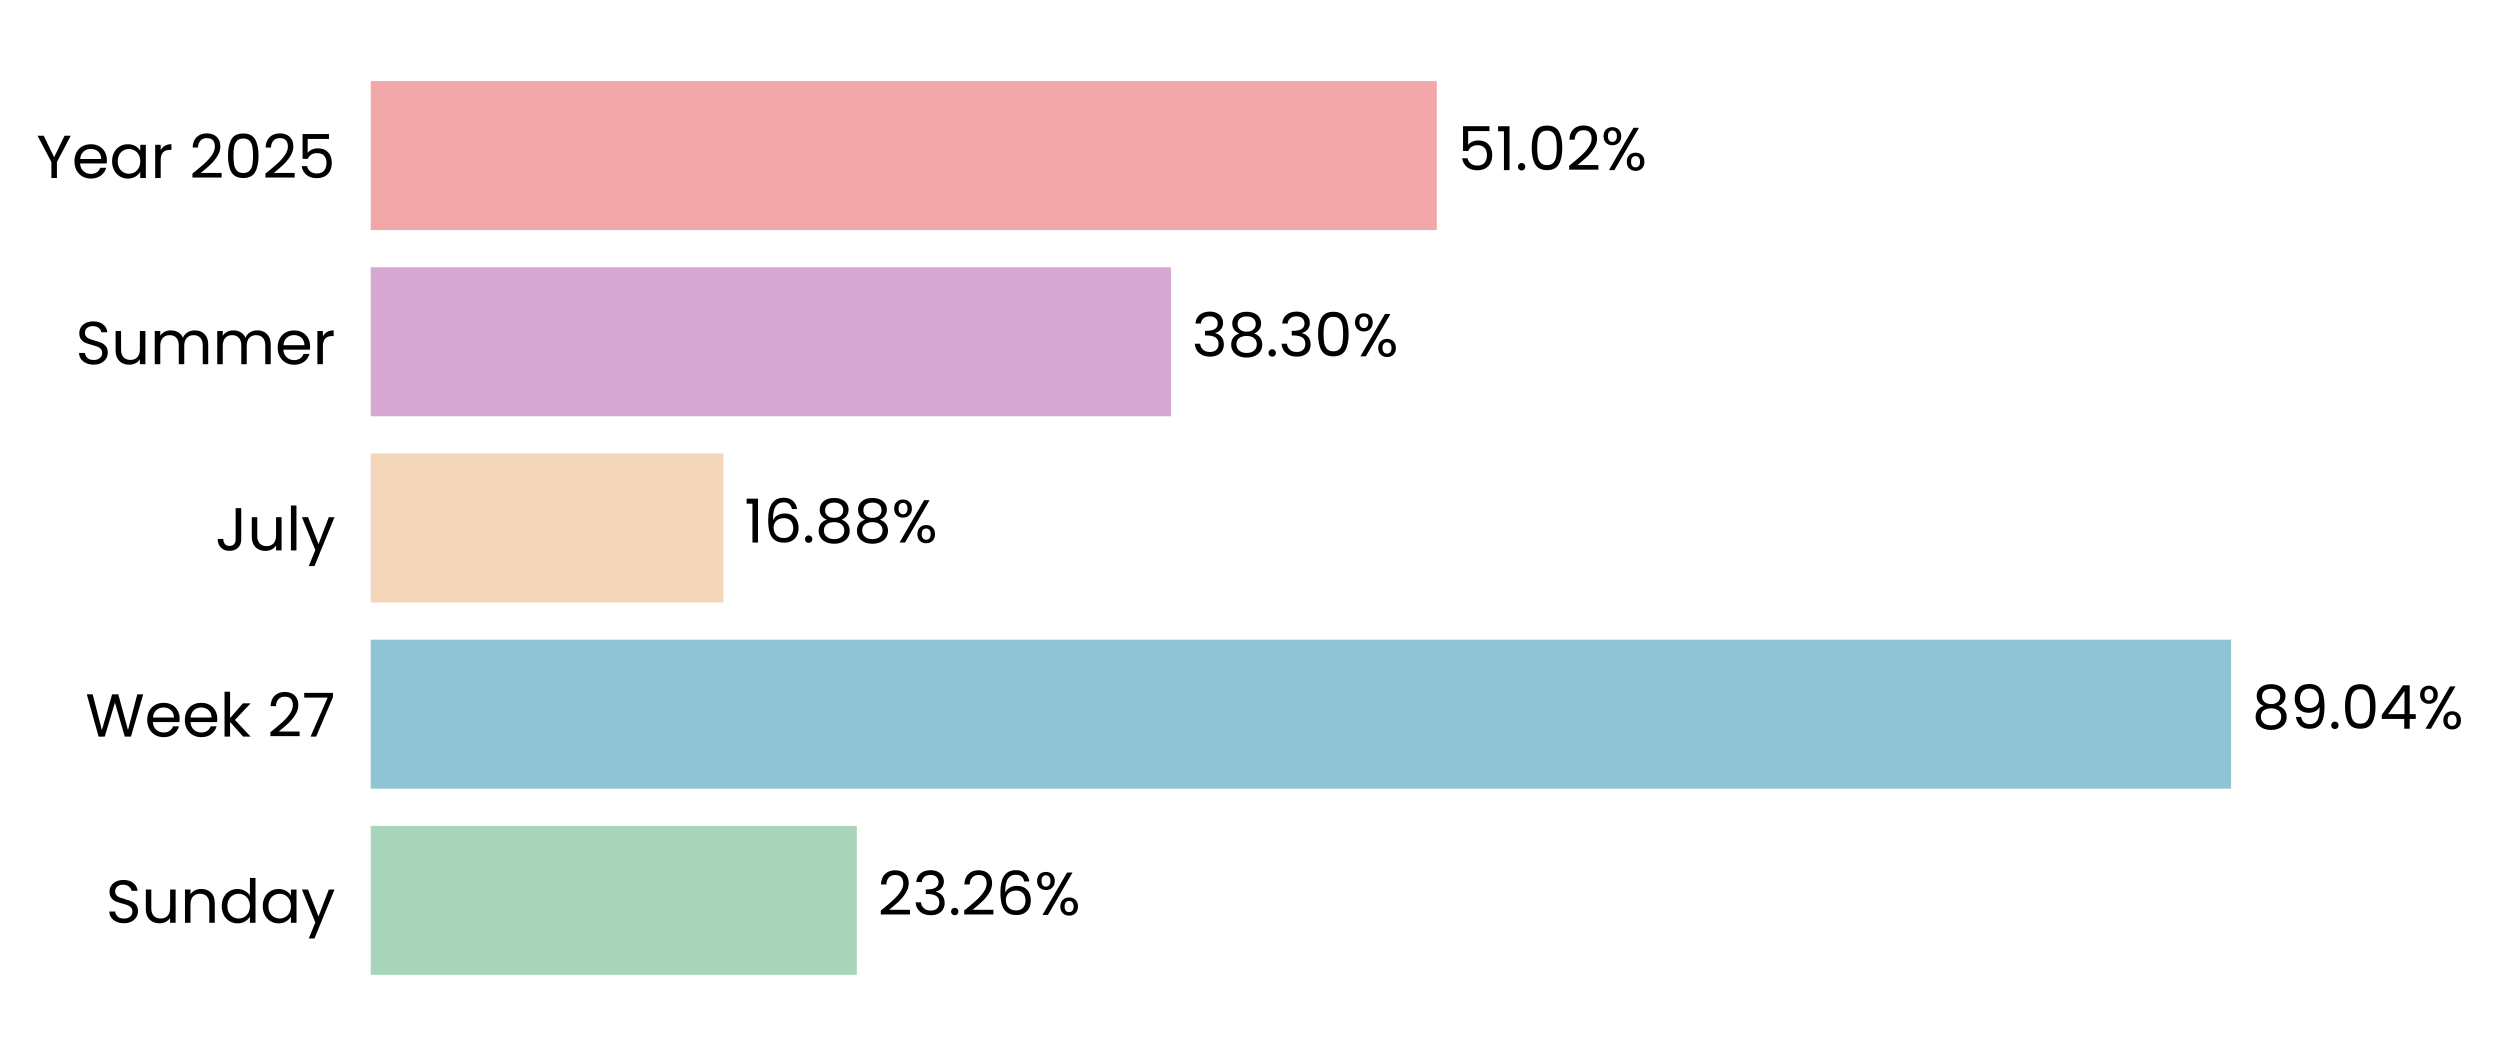
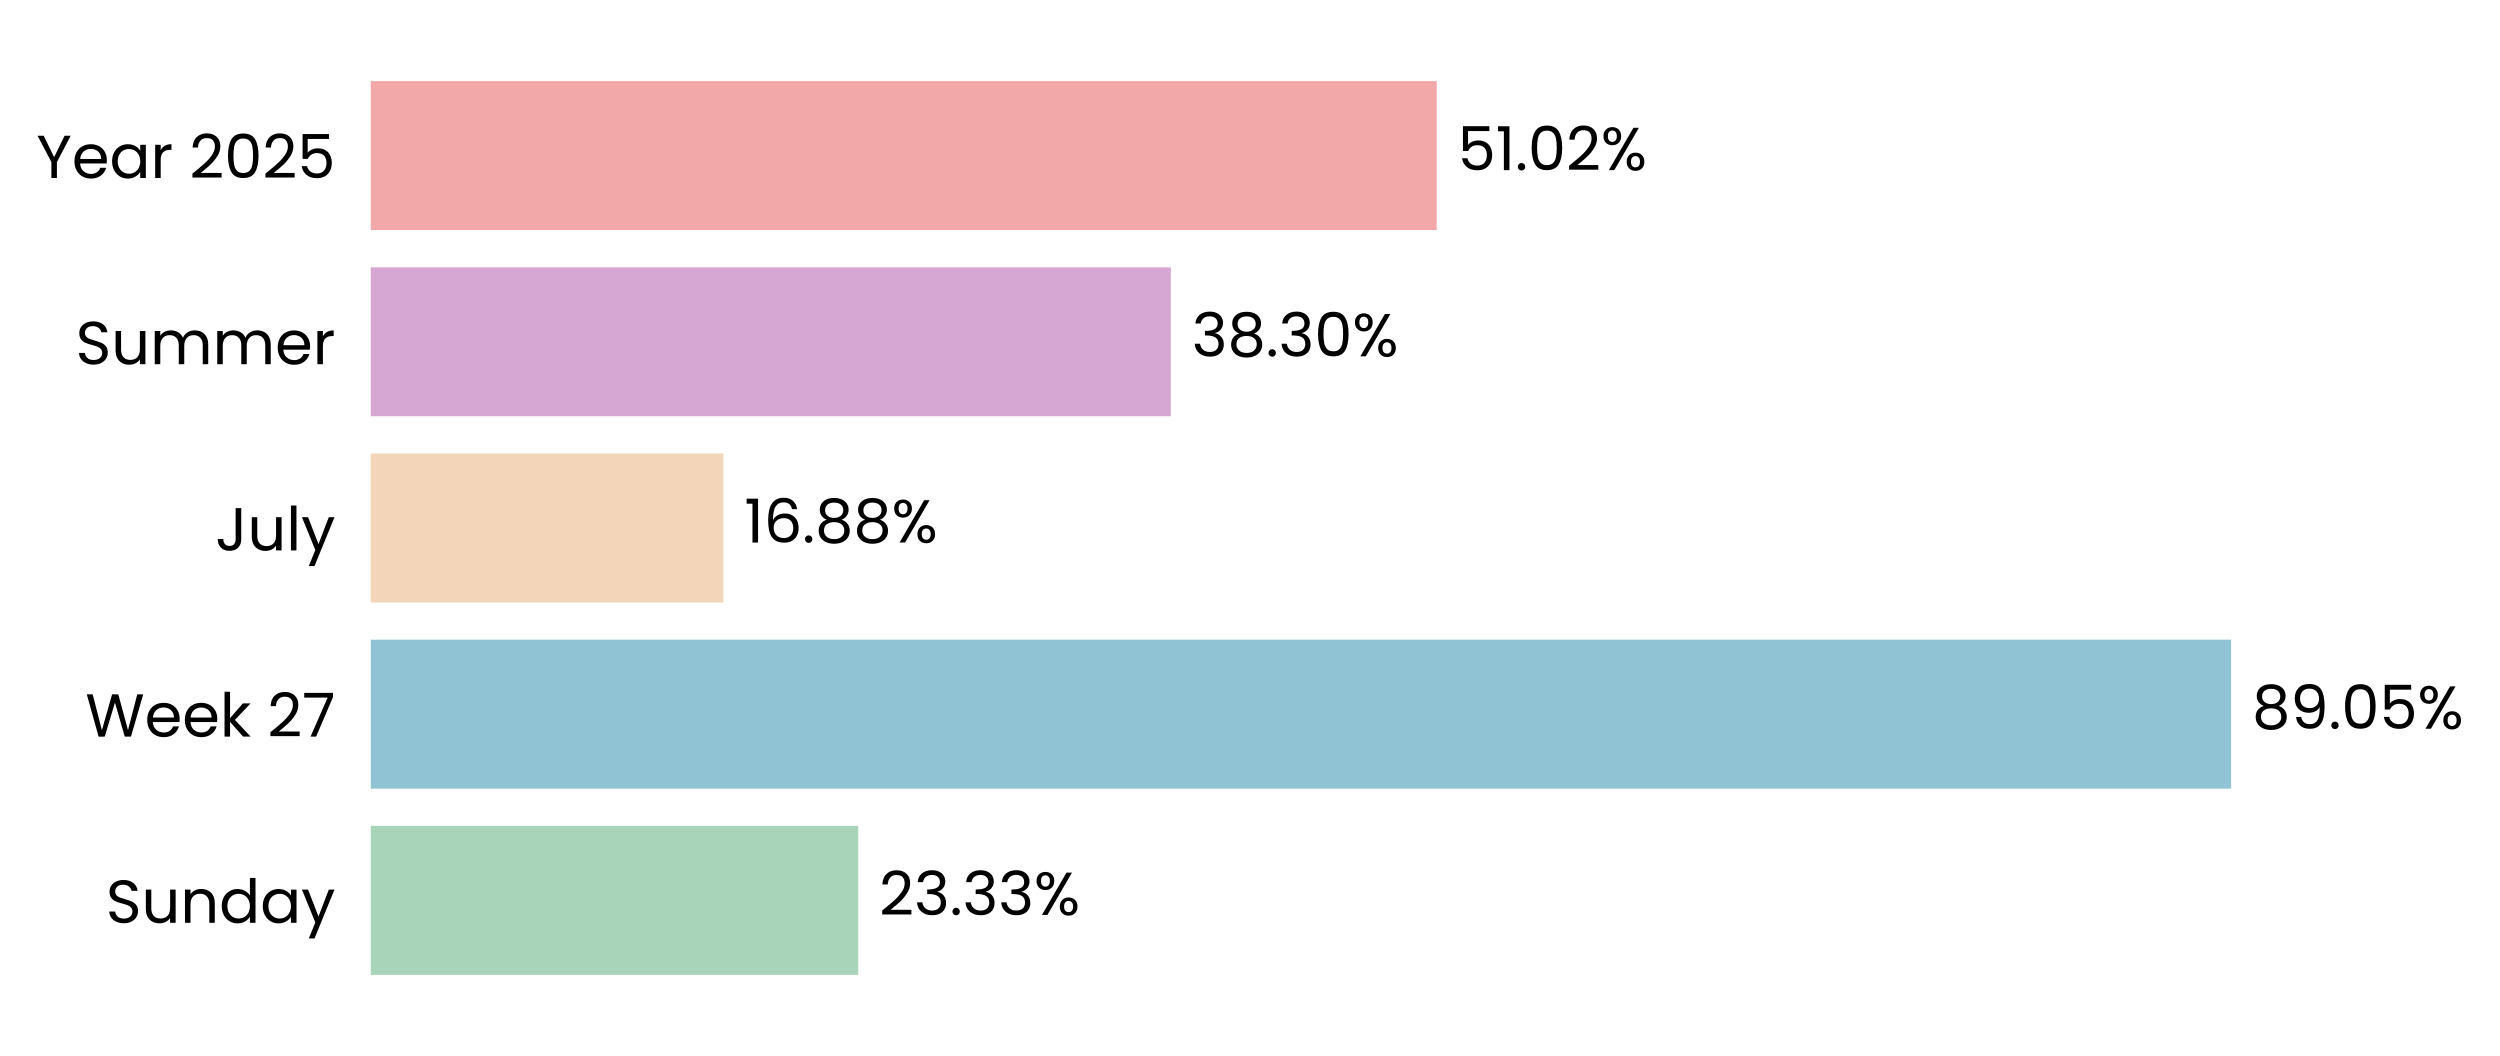
- <svg xmlns="http://www.w3.org/2000/svg" xmlns:xlink="http://www.w3.org/1999/xlink" width="494.349pt" height="208.8pt" viewBox="0 0 494.349 208.8" version="1.1">
+ <svg xmlns="http://www.w3.org/2000/svg" xmlns:xlink="http://www.w3.org/1999/xlink" width="494.342pt" height="208.8pt" viewBox="0 0 494.342 208.8" version="1.1">
  <defs>
    <style type="text/css">*{stroke-linejoin: round; stroke-linecap: butt}</style>
  </defs>
  <g id="figure_1">
    <g id="patch_1">
-       <path d="M 0 208.8  L 494.349 208.8  L 494.349 0  L 0 0  L 0 208.8  z " style="fill: none" />
+       <path d="M 0 208.8  L 494.342 208.8  L 494.342 0  L 0 0  L 0 208.8  z " style="fill: none" />
    </g>
    <g id="axes_1">
      <g id="patch_2">
-         <path d="M 73.311 201.6  L 486.464 201.6  L 486.464 7.2  L 73.311 7.2  L 73.311 201.6  z " style="fill: none" />
+         <path d="M 73.311 201.6  L 486.425 201.6  L 486.425 7.2  L 73.311 7.2  L 73.311 201.6  z " style="fill: none" />
      </g>
      <g id="patch_3">
-         <path d="M 73.311 192.764  L 169.427 192.764  L 169.427 163.309  L 73.311 163.309  z " clip-path="url(#pebcd603f75)" style="fill: #a8d5ba" />
+         <path d="M 73.311 192.764  L 169.705 192.764  L 169.705 163.309  L 73.311 163.309  z " clip-path="url(#p2b091c672b)" style="fill: #a8d5ba" />
      </g>
      <g id="patch_4">
-         <path d="M 73.311 155.945  L 441.173 155.945  L 441.173 126.491  L 73.311 126.491  z " clip-path="url(#pebcd603f75)" style="fill: #90c3d4" />
+         <path d="M 73.311 155.945  L 441.179 155.945  L 441.179 126.491  L 73.311 126.491  z " clip-path="url(#p2b091c672b)" style="fill: #90c3d4" />
      </g>
      <g id="patch_5">
-         <path d="M 73.311 119.127  L 143.049 119.127  L 143.049 89.673  L 73.311 89.673  z " clip-path="url(#pebcd603f75)" style="fill: #f3d6ba" />
+         <path d="M 73.311 119.127  L 143.052 119.127  L 143.052 89.673  L 73.311 89.673  z " clip-path="url(#p2b091c672b)" style="fill: #f3d6ba" />
      </g>
      <g id="patch_6">
-         <path d="M 73.311 82.309  L 231.534 82.309  L 231.534 52.855  L 73.311 52.855  z " clip-path="url(#pebcd603f75)" style="fill: #d6a8d1" />
+         <path d="M 73.311 82.309  L 231.522 82.309  L 231.522 52.855  L 73.311 52.855  z " clip-path="url(#p2b091c672b)" style="fill: #d6a8d1" />
      </g>
      <g id="patch_7">
-         <path d="M 73.311 45.491  L 284.113 45.491  L 284.113 16.036  L 73.311 16.036  z " clip-path="url(#pebcd603f75)" style="fill: #f2a8a8" />
+         <path d="M 73.311 45.491  L 284.094 45.491  L 284.094 16.036  L 73.311 16.036  z " clip-path="url(#p2b091c672b)" style="fill: #f2a8a8" />
      </g>
      <g id="matplotlib.axis_1">
        <g id="ytick_1">
          <g id="text_1">
            <g transform="translate(20.92875 182.4764) scale(0.12 -0.12)">
              <defs>
                <path id="Poppins-Regular-53" d="M 1907 -45  Q 1466 -45 1117 112  Q 768 269 569 547  Q 371 826 365 1190  L 986 1190  Q 1018 877 1245 662  Q 1472 448 1907 448  Q 2323 448 2563 656  Q 2803 864 2803 1190  Q 2803 1446 2662 1606  Q 2522 1766 2310 1849  Q 2099 1933 1741 2029  Q 1299 2144 1033 2259  Q 768 2374 579 2620  Q 390 2867 390 3283  Q 390 3648 576 3929  Q 762 4211 1098 4364  Q 1434 4518 1869 4518  Q 2496 4518 2896 4204  Q 3296 3891 3347 3373  L 2707 3373  Q 2675 3629 2438 3824  Q 2202 4019 1811 4019  Q 1446 4019 1216 3830  Q 986 3642 986 3302  Q 986 3059 1123 2905  Q 1261 2752 1462 2672  Q 1664 2592 2029 2490  Q 2470 2368 2739 2249  Q 3008 2131 3200 1884  Q 3392 1638 3392 1216  Q 3392 890 3219 602  Q 3046 314 2707 134  Q 2368 -45 1907 -45  z " transform="scale(0.015625)" />
                <path id="Poppins-Regular-75" d="M 3603 3507  L 3603 0  L 3021 0  L 3021 518  Q 2854 250 2556 99  Q 2259 -51 1901 -51  Q 1491 -51 1164 118  Q 838 288 649 627  Q 461 966 461 1453  L 461 3507  L 1037 3507  L 1037 1530  Q 1037 1011 1299 732  Q 1562 454 2016 454  Q 2483 454 2752 742  Q 3021 1030 3021 1581  L 3021 3507  L 3603 3507  z " transform="scale(0.015625)" />
                <path id="Poppins-Regular-6e" d="M 2202 3571  Q 2842 3571 3238 3184  Q 3635 2797 3635 2067  L 3635 0  L 3059 0  L 3059 1984  Q 3059 2509 2796 2787  Q 2534 3066 2080 3066  Q 1619 3066 1347 2778  Q 1075 2490 1075 1939  L 1075 0  L 493 0  L 493 3507  L 1075 3507  L 1075 3008  Q 1248 3277 1545 3424  Q 1843 3571 2202 3571  z " transform="scale(0.015625)" />
                <path id="Poppins-Regular-64" d="M 275 1766  Q 275 2304 492 2710  Q 710 3117 1091 3341  Q 1472 3565 1946 3565  Q 2355 3565 2707 3376  Q 3059 3187 3245 2880  L 3245 4736  L 3834 4736  L 3834 0  L 3245 0  L 3245 659  Q 3072 346 2733 144  Q 2394 -58 1939 -58  Q 1472 -58 1091 172  Q 710 403 492 819  Q 275 1235 275 1766  z M 3245 1760  Q 3245 2157 3085 2451  Q 2925 2746 2653 2902  Q 2381 3059 2054 3059  Q 1728 3059 1459 2905  Q 1190 2752 1030 2457  Q 870 2163 870 1766  Q 870 1363 1030 1065  Q 1190 768 1459 611  Q 1728 454 2054 454  Q 2381 454 2653 611  Q 2925 768 3085 1065  Q 3245 1363 3245 1760  z " transform="scale(0.015625)" />
                <path id="Poppins-Regular-61" d="M 275 1766  Q 275 2304 492 2710  Q 710 3117 1091 3341  Q 1472 3565 1939 3565  Q 2400 3565 2739 3366  Q 3078 3168 3245 2867  L 3245 3507  L 3834 3507  L 3834 0  L 3245 0  L 3245 653  Q 3072 346 2729 144  Q 2387 -58 1933 -58  Q 1466 -58 1088 172  Q 710 403 492 819  Q 275 1235 275 1766  z M 3245 1760  Q 3245 2157 3085 2451  Q 2925 2746 2653 2902  Q 2381 3059 2054 3059  Q 1728 3059 1459 2905  Q 1190 2752 1030 2457  Q 870 2163 870 1766  Q 870 1363 1030 1065  Q 1190 768 1459 611  Q 1728 454 2054 454  Q 2381 454 2653 611  Q 2925 768 3085 1065  Q 3245 1363 3245 1760  z " transform="scale(0.015625)" />
                <path id="Poppins-Regular-79" d="M 3514 3507  L 1402 -1651  L 800 -1651  L 1491 38  L 77 3507  L 723 3507  L 1824 666  L 2912 3507  L 3514 3507  z " transform="scale(0.015625)" />
              </defs>
              <use xlink:href="#Poppins-Regular-53" />
              <use xlink:href="#Poppins-Regular-75" transform="translate(58.7 0)" />
              <use xlink:href="#Poppins-Regular-6e" transform="translate(122.7 0)" />
              <use xlink:href="#Poppins-Regular-64" transform="translate(186.7 0)" />
              <use xlink:href="#Poppins-Regular-61" transform="translate(254.3 0)" />
              <use xlink:href="#Poppins-Regular-79" transform="translate(321.8999 0)" />
            </g>
          </g>
        </g>
        <g id="ytick_2">
          <g id="text_2">
            <g transform="translate(16.88437 145.6582) scale(0.12 -0.12)">
              <defs>
                <path id="Poppins-Regular-57" d="M 6099 4461  L 4806 0  L 4154 0  L 3117 3590  L 2042 0  L 1395 -6  L 147 4461  L 768 4461  L 1741 678  L 2816 4461  L 3469 4461  L 4493 691  L 5472 4461  L 6099 4461  z " transform="scale(0.015625)" />
                <path id="Poppins-Regular-65" d="M 3693 1888  Q 3693 1722 3674 1536  L 870 1536  Q 902 1018 1225 726  Q 1549 435 2010 435  Q 2387 435 2640 611  Q 2893 787 2995 1082  L 3622 1082  Q 3482 576 3059 259  Q 2637 -58 2010 -58  Q 1510 -58 1116 166  Q 723 390 499 803  Q 275 1216 275 1760  Q 275 2304 492 2713  Q 710 3123 1104 3344  Q 1498 3565 2010 3565  Q 2509 3565 2893 3347  Q 3277 3130 3485 2749  Q 3693 2368 3693 1888  z M 3091 2010  Q 3091 2342 2944 2582  Q 2797 2822 2544 2947  Q 2291 3072 1984 3072  Q 1542 3072 1232 2790  Q 922 2509 877 2010  L 3091 2010  z " transform="scale(0.015625)" />
                <path id="Poppins-Regular-6b" d="M 2451 0  L 1075 1549  L 1075 0  L 493 0  L 493 4736  L 1075 4736  L 1075 1952  L 2426 3507  L 3238 3507  L 1587 1760  L 3245 0  L 2451 0  z " transform="scale(0.015625)" />
                <path id="Poppins-Regular-20" transform="scale(0.015625)" />
                <path id="Poppins-Regular-32" d="M 326 467  Q 1139 1120 1600 1539  Q 2061 1958 2377 2416  Q 2694 2874 2694 3315  Q 2694 3731 2492 3971  Q 2291 4211 1843 4211  Q 1408 4211 1168 3939  Q 928 3667 909 3213  L 346 3213  Q 371 3930 780 4320  Q 1190 4710 1837 4710  Q 2496 4710 2883 4345  Q 3270 3981 3270 3341  Q 3270 2810 2953 2307  Q 2637 1805 2233 1424  Q 1830 1043 1203 538  L 3405 538  L 3405 51  L 326 51  L 326 467  z " transform="scale(0.015625)" />
                <path id="Poppins-Regular-37" d="M 3245 4173  L 1466 0  L 877 0  L 2682 4115  L 211 4115  L 211 4614  L 3245 4614  L 3245 4173  z " transform="scale(0.015625)" />
              </defs>
              <use xlink:href="#Poppins-Regular-57" />
              <use xlink:href="#Poppins-Regular-65" transform="translate(97.59999 0)" />
              <use xlink:href="#Poppins-Regular-65" transform="translate(159.6 0)" />
              <use xlink:href="#Poppins-Regular-6b" transform="translate(221.6 0)" />
              <use xlink:href="#Poppins-Regular-20" transform="translate(273.0999 0)" />
              <use xlink:href="#Poppins-Regular-32" transform="translate(299.7999 0)" />
              <use xlink:href="#Poppins-Regular-37" transform="translate(357.2999 0)" />
            </g>
          </g>
        </g>
        <g id="ytick_3">
          <g id="text_3">
            <g transform="translate(42.56437 108.84) scale(0.12 -0.12)">
              <defs>
                <path id="Poppins-Regular-4a" d="M 2739 4461  L 2739 1165  Q 2739 614 2400 284  Q 2061 -45 1504 -45  Q 941 -45 601 291  Q 262 627 262 1210  L 845 1210  Q 851 883 1014 678  Q 1178 474 1504 474  Q 1830 474 1990 669  Q 2150 864 2150 1165  L 2150 4461  L 2739 4461  z " transform="scale(0.015625)" />
                <path id="Poppins-Regular-6c" d="M 1075 4736  L 1075 0  L 493 0  L 493 4736  L 1075 4736  z " transform="scale(0.015625)" />
              </defs>
              <use xlink:href="#Poppins-Regular-4a" />
              <use xlink:href="#Poppins-Regular-75" transform="translate(52.99999 0)" />
              <use xlink:href="#Poppins-Regular-6c" transform="translate(117 0)" />
              <use xlink:href="#Poppins-Regular-79" transform="translate(141.6 0)" />
            </g>
          </g>
        </g>
        <g id="ytick_4">
          <g id="text_4">
            <g transform="translate(14.95125 72.02182) scale(0.12 -0.12)">
              <defs>
                <path id="Poppins-Regular-6d" d="M 4710 3571  Q 5120 3571 5440 3401  Q 5760 3232 5945 2893  Q 6131 2554 6131 2067  L 6131 0  L 5555 0  L 5555 1984  Q 5555 2509 5296 2787  Q 5037 3066 4595 3066  Q 4141 3066 3872 2774  Q 3603 2483 3603 1933  L 3603 0  L 3027 0  L 3027 1984  Q 3027 2509 2768 2787  Q 2509 3066 2067 3066  Q 1613 3066 1344 2774  Q 1075 2483 1075 1933  L 1075 0  L 493 0  L 493 3507  L 1075 3507  L 1075 3002  Q 1248 3277 1539 3424  Q 1830 3571 2182 3571  Q 2624 3571 2963 3372  Q 3302 3174 3469 2790  Q 3616 3162 3955 3366  Q 4294 3571 4710 3571  z " transform="scale(0.015625)" />
                <path id="Poppins-Regular-72" d="M 1075 2938  Q 1229 3238 1513 3404  Q 1798 3571 2208 3571  L 2208 2970  L 2054 2970  Q 1075 2970 1075 1907  L 1075 0  L 493 0  L 493 3507  L 1075 3507  L 1075 2938  z " transform="scale(0.015625)" />
              </defs>
              <use xlink:href="#Poppins-Regular-53" />
              <use xlink:href="#Poppins-Regular-75" transform="translate(58.7 0)" />
              <use xlink:href="#Poppins-Regular-6d" transform="translate(122.7 0)" />
              <use xlink:href="#Poppins-Regular-6d" transform="translate(225.7 0)" />
              <use xlink:href="#Poppins-Regular-65" transform="translate(328.7 0)" />
              <use xlink:href="#Poppins-Regular-72" transform="translate(390.6999 0)" />
            </g>
          </g>
        </g>
        <g id="ytick_5">
          <g id="text_5">
            <g transform="translate(7.2 35.20364) scale(0.12 -0.12)">
              <defs>
                <path id="Poppins-Regular-59" d="M 3616 4461  L 2163 1683  L 2163 0  L 1581 0  L 1581 1683  L 122 4461  L 768 4461  L 1869 2202  L 2970 4461  L 3616 4461  z " transform="scale(0.015625)" />
                <path id="Poppins-Regular-30" d="M 397 2362  Q 397 3462 755 4080  Q 1114 4698 2010 4698  Q 2899 4698 3257 4080  Q 3616 3462 3616 2362  Q 3616 1242 3257 621  Q 2899 0 2010 0  Q 1114 0 755 621  Q 397 1242 397 2362  z M 3040 2362  Q 3040 2918 2966 3305  Q 2893 3693 2665 3929  Q 2438 4166 2010 4166  Q 1574 4166 1347 3929  Q 1120 3693 1046 3305  Q 973 2918 973 2362  Q 973 1786 1046 1395  Q 1120 1005 1347 768  Q 1574 531 2010 531  Q 2438 531 2665 768  Q 2893 1005 2966 1395  Q 3040 1786 3040 2362  z " transform="scale(0.015625)" />
                <path id="Poppins-Regular-35" d="M 3347 4122  L 1101 4122  L 1101 2662  Q 1248 2867 1536 2998  Q 1824 3130 2157 3130  Q 2688 3130 3021 2909  Q 3354 2688 3498 2339  Q 3642 1990 3642 1600  Q 3642 1139 3469 774  Q 3296 410 2941 198  Q 2586 -13 2061 -13  Q 1389 -13 973 332  Q 557 678 467 1254  L 1037 1254  Q 1120 890 1389 685  Q 1658 480 2067 480  Q 2573 480 2829 784  Q 3085 1088 3085 1587  Q 3085 2086 2829 2358  Q 2573 2630 2074 2630  Q 1734 2630 1481 2467  Q 1229 2304 1114 2022  L 563 2022  L 563 4634  L 3347 4634  L 3347 4122  z " transform="scale(0.015625)" />
              </defs>
              <use xlink:href="#Poppins-Regular-59" />
              <use xlink:href="#Poppins-Regular-65" transform="translate(58.39999 0)" />
              <use xlink:href="#Poppins-Regular-61" transform="translate(120.4 0)" />
              <use xlink:href="#Poppins-Regular-72" transform="translate(188 0)" />
              <use xlink:href="#Poppins-Regular-20" transform="translate(225.3 0)" />
              <use xlink:href="#Poppins-Regular-32" transform="translate(252 0)" />
              <use xlink:href="#Poppins-Regular-30" transform="translate(309.4999 0)" />
              <use xlink:href="#Poppins-Regular-32" transform="translate(372.2999 0)" />
              <use xlink:href="#Poppins-Regular-35" transform="translate(429.7999 0)" />
            </g>
          </g>
        </g>
      </g>
      <g id="text_6">
-         <g transform="translate(173.5582 180.9164) scale(0.12 -0.12)">
+         <g transform="translate(173.8357 180.9164) scale(0.12 -0.12)">
          <defs>
            <path id="Poppins-Regular-33" d="M 384 3462  Q 429 4051 838 4384  Q 1248 4717 1901 4717  Q 2336 4717 2653 4560  Q 2970 4403 3133 4134  Q 3296 3866 3296 3526  Q 3296 3130 3069 2842  Q 2842 2554 2477 2470  L 2477 2438  Q 2893 2336 3136 2035  Q 3379 1734 3379 1248  Q 3379 883 3212 592  Q 3046 301 2713 134  Q 2381 -32 1914 -32  Q 1235 -32 800 323  Q 365 678 314 1331  L 877 1331  Q 922 947 1190 704  Q 1459 461 1907 461  Q 2355 461 2588 694  Q 2822 928 2822 1299  Q 2822 1779 2502 1990  Q 2182 2202 1536 2202  L 1389 2202  L 1389 2688  L 1542 2688  Q 2131 2694 2432 2883  Q 2733 3072 2733 3469  Q 2733 3808 2512 4013  Q 2291 4218 1882 4218  Q 1485 4218 1241 4013  Q 998 3808 954 3462  L 384 3462  z " transform="scale(0.015625)" />
            <path id="Poppins-Regular-2e" d="M 678 -38  Q 512 -38 397 77  Q 282 192 282 358  Q 282 525 397 640  Q 512 755 678 755  Q 838 755 950 640  Q 1062 525 1062 358  Q 1062 192 950 77  Q 838 -38 678 -38  z " transform="scale(0.015625)" />
-             <path id="Poppins-Regular-36" d="M 2976 3526  Q 2835 4237 2099 4237  Q 1530 4237 1248 3798  Q 966 3360 973 2355  Q 1120 2688 1462 2877  Q 1805 3066 2227 3066  Q 2886 3066 3280 2656  Q 3674 2246 3674 1523  Q 3674 1088 3504 742  Q 3334 397 2992 192  Q 2650 -13 2163 -13  Q 1504 -13 1133 281  Q 762 576 614 1094  Q 467 1613 467 2374  Q 467 4723 2106 4723  Q 2733 4723 3091 4384  Q 3450 4045 3514 3526  L 2976 3526  z M 2106 2573  Q 1830 2573 1587 2461  Q 1344 2349 1193 2121  Q 1043 1894 1043 1568  Q 1043 1082 1324 778  Q 1606 474 2131 474  Q 2579 474 2844 752  Q 3110 1030 3110 1504  Q 3110 2003 2854 2288  Q 2598 2573 2106 2573  z " transform="scale(0.015625)" />
            <path id="Poppins-Regular-25" d="M 269 3584  Q 269 4019 531 4278  Q 794 4538 1203 4538  Q 1613 4538 1875 4278  Q 2138 4019 2138 3584  Q 2138 3142 1875 2883  Q 1613 2624 1203 2624  Q 794 2624 531 2883  Q 269 3142 269 3584  z M 4006 4467  L 1414 0  L 838 0  L 3430 4467  L 4006 4467  z M 1203 4179  Q 986 4179 861 4028  Q 736 3878 736 3584  Q 736 3290 861 3136  Q 986 2982 1203 2982  Q 1421 2982 1549 3139  Q 1677 3296 1677 3584  Q 1677 3878 1549 4028  Q 1421 4179 1203 4179  z M 2720 883  Q 2720 1325 2982 1584  Q 3245 1843 3654 1843  Q 4064 1843 4323 1584  Q 4582 1325 4582 883  Q 4582 448 4323 185  Q 4064 -77 3654 -77  Q 3245 -77 2982 182  Q 2720 442 2720 883  z M 3648 1478  Q 3430 1478 3302 1328  Q 3174 1178 3174 883  Q 3174 595 3302 444  Q 3430 294 3648 294  Q 3866 294 3994 444  Q 4122 595 4122 883  Q 4122 1178 3994 1328  Q 3866 1478 3648 1478  z " transform="scale(0.015625)" />
          </defs>
          <use xlink:href="#Poppins-Regular-32" />
          <use xlink:href="#Poppins-Regular-33" transform="translate(57.49999 0)" />
          <use xlink:href="#Poppins-Regular-2e" transform="translate(116.4 0)" />
-           <use xlink:href="#Poppins-Regular-32" transform="translate(137.4 0)" />
-           <use xlink:href="#Poppins-Regular-36" transform="translate(194.8999 0)" />
-           <use xlink:href="#Poppins-Regular-25" transform="translate(258.3999 0)" />
+           <use xlink:href="#Poppins-Regular-33" transform="translate(137.4 0)" />
+           <use xlink:href="#Poppins-Regular-33" transform="translate(196.3 0)" />
+           <use xlink:href="#Poppins-Regular-25" transform="translate(255.2 0)" />
        </g>
      </g>
      <g id="text_7">
-         <g transform="translate(445.3045 144.0982) scale(0.12 -0.12)">
+         <g transform="translate(445.3106 144.0982) scale(0.12 -0.12)">
          <defs>
            <path id="Poppins-Regular-38" d="M 1242 2406  Q 883 2547 691 2816  Q 499 3085 499 3469  Q 499 3814 672 4092  Q 845 4371 1187 4534  Q 1530 4698 2016 4698  Q 2502 4698 2844 4534  Q 3187 4371 3363 4092  Q 3539 3814 3539 3469  Q 3539 3098 3340 2819  Q 3142 2541 2797 2406  Q 3194 2285 3427 1981  Q 3661 1677 3661 1248  Q 3661 832 3456 521  Q 3251 211 2876 41  Q 2502 -128 2016 -128  Q 1530 -128 1162 41  Q 794 211 589 521  Q 384 832 384 1248  Q 384 1677 614 1984  Q 845 2291 1242 2406  z M 2976 3398  Q 2976 3789 2720 4000  Q 2464 4211 2016 4211  Q 1574 4211 1318 4000  Q 1062 3789 1062 3392  Q 1062 3034 1328 2816  Q 1594 2598 2016 2598  Q 2445 2598 2710 2819  Q 2976 3040 2976 3398  z M 2016 2150  Q 1542 2150 1241 1929  Q 941 1709 941 1267  Q 941 858 1232 608  Q 1523 358 2016 358  Q 2509 358 2797 608  Q 3085 858 3085 1267  Q 3085 1696 2790 1923  Q 2496 2150 2016 2150  z " transform="scale(0.015625)" />
            <path id="Poppins-Regular-39" d="M 1146 1242  Q 1210 877 1443 678  Q 1677 480 2074 480  Q 2605 480 2857 896  Q 3110 1312 3098 2298  Q 2963 2010 2649 1846  Q 2336 1683 1952 1683  Q 1523 1683 1187 1859  Q 851 2035 659 2374  Q 467 2714 467 3194  Q 467 3878 864 4297  Q 1261 4717 1990 4717  Q 2886 4717 3248 4134  Q 3610 3552 3610 2400  Q 3610 1594 3466 1069  Q 3322 544 2979 269  Q 2637 -6 2042 -6  Q 1389 -6 1024 346  Q 659 698 608 1242  L 1146 1242  z M 2048 2176  Q 2477 2176 2752 2441  Q 3027 2707 3027 3162  Q 3027 3642 2758 3936  Q 2490 4230 2003 4230  Q 1555 4230 1289 3948  Q 1024 3667 1024 3206  Q 1024 2739 1286 2457  Q 1549 2176 2048 2176  z " transform="scale(0.015625)" />
-             <path id="Poppins-Regular-34" d="M 256 1030  L 256 1472  L 2502 4582  L 3200 4582  L 3200 1536  L 3840 1536  L 3840 1030  L 3200 1030  L 3200 0  L 2624 0  L 2624 1030  L 256 1030  z M 2650 3974  L 928 1536  L 2650 1536  L 2650 3974  z " transform="scale(0.015625)" />
          </defs>
          <use xlink:href="#Poppins-Regular-38" />
          <use xlink:href="#Poppins-Regular-39" transform="translate(63.09999 0)" />
          <use xlink:href="#Poppins-Regular-2e" transform="translate(126.1 0)" />
          <use xlink:href="#Poppins-Regular-30" transform="translate(147.1 0)" />
-           <use xlink:href="#Poppins-Regular-34" transform="translate(209.8999 0)" />
-           <use xlink:href="#Poppins-Regular-25" transform="translate(272.7999 0)" />
+           <use xlink:href="#Poppins-Regular-35" transform="translate(209.8999 0)" />
+           <use xlink:href="#Poppins-Regular-25" transform="translate(272.6999 0)" />
        </g>
      </g>
      <g id="text_8">
-         <g transform="translate(147.1808 107.28) scale(0.12 -0.12)">
+         <g transform="translate(147.1831 107.28) scale(0.12 -0.12)">
          <defs>
            <path id="Poppins-Regular-31" d="M 243 4096  L 243 4627  L 1446 4627  L 1446 0  L 858 0  L 858 4096  L 243 4096  z " transform="scale(0.015625)" />
+             <path id="Poppins-Regular-36" d="M 2976 3526  Q 2835 4237 2099 4237  Q 1530 4237 1248 3798  Q 966 3360 973 2355  Q 1120 2688 1462 2877  Q 1805 3066 2227 3066  Q 2886 3066 3280 2656  Q 3674 2246 3674 1523  Q 3674 1088 3504 742  Q 3334 397 2992 192  Q 2650 -13 2163 -13  Q 1504 -13 1133 281  Q 762 576 614 1094  Q 467 1613 467 2374  Q 467 4723 2106 4723  Q 2733 4723 3091 4384  Q 3450 4045 3514 3526  L 2976 3526  z M 2106 2573  Q 1830 2573 1587 2461  Q 1344 2349 1193 2121  Q 1043 1894 1043 1568  Q 1043 1082 1324 778  Q 1606 474 2131 474  Q 2579 474 2844 752  Q 3110 1030 3110 1504  Q 3110 2003 2854 2288  Q 2598 2573 2106 2573  z " transform="scale(0.015625)" />
          </defs>
          <use xlink:href="#Poppins-Regular-31" />
          <use xlink:href="#Poppins-Regular-36" transform="translate(31.99998 0)" />
          <use xlink:href="#Poppins-Regular-2e" transform="translate(95.49997 0)" />
          <use xlink:href="#Poppins-Regular-38" transform="translate(116.5 0)" />
          <use xlink:href="#Poppins-Regular-38" transform="translate(179.5999 0)" />
          <use xlink:href="#Poppins-Regular-25" transform="translate(242.6999 0)" />
        </g>
      </g>
      <g id="text_9">
-         <g transform="translate(235.6652 70.46182) scale(0.12 -0.12)">
+         <g transform="translate(235.6531 70.46182) scale(0.12 -0.12)">
          <use xlink:href="#Poppins-Regular-33" />
          <use xlink:href="#Poppins-Regular-38" transform="translate(58.89999 0)" />
          <use xlink:href="#Poppins-Regular-2e" transform="translate(122 0)" />
          <use xlink:href="#Poppins-Regular-33" transform="translate(143 0)" />
          <use xlink:href="#Poppins-Regular-30" transform="translate(201.9 0)" />
          <use xlink:href="#Poppins-Regular-25" transform="translate(264.7 0)" />
        </g>
      </g>
      <g id="text_10">
-         <g transform="translate(288.2442 33.64364) scale(0.12 -0.12)">
+         <g transform="translate(288.2248 33.64364) scale(0.12 -0.12)">
          <use xlink:href="#Poppins-Regular-35" />
          <use xlink:href="#Poppins-Regular-31" transform="translate(62.79999 0)" />
          <use xlink:href="#Poppins-Regular-2e" transform="translate(94.79997 0)" />
          <use xlink:href="#Poppins-Regular-30" transform="translate(115.8 0)" />
          <use xlink:href="#Poppins-Regular-32" transform="translate(178.5999 0)" />
          <use xlink:href="#Poppins-Regular-25" transform="translate(236.0999 0)" />
        </g>
      </g>
    </g>
  </g>
  <defs>
-     <clipPath id="pebcd603f75">
-       <rect x="73.311" y="7.2" width="413.153" height="194.4" />
+     <clipPath id="p2b091c672b">
+       <rect x="73.311" y="7.2" width="413.114" height="194.4" />
    </clipPath>
  </defs>
</svg>
